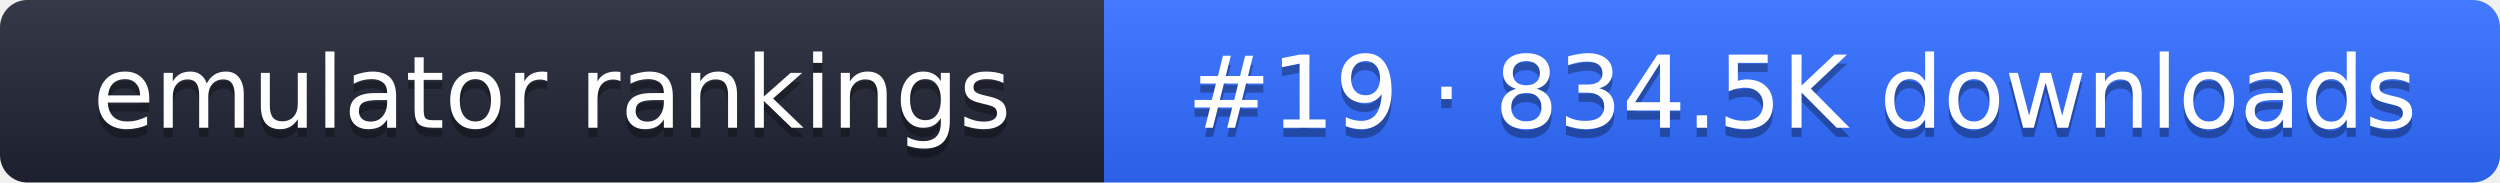
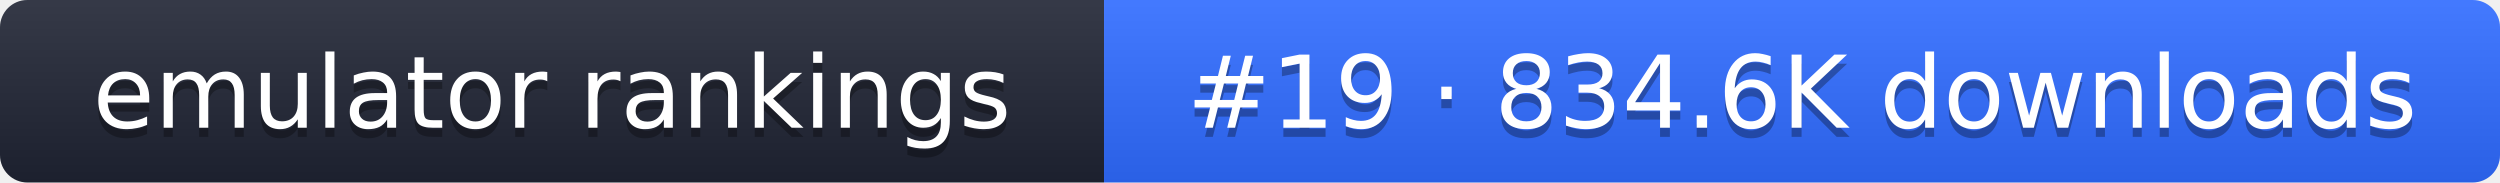
- <svg xmlns="http://www.w3.org/2000/svg" width="274" height="20" role="img" aria-label="emulator rankings: #19 · 834.5K downloads">
+ <svg xmlns="http://www.w3.org/2000/svg" width="274" height="20" role="img" aria-label="emulator rankings: #19 · 834.6K downloads">
  <linearGradient id="g" x2="0" y2="100%">
    <stop offset="0" stop-color="#fff" stop-opacity=".1" />
    <stop offset="1" stop-opacity=".1" />
  </linearGradient>
  <clipPath id="r">
    <rect width="274" height="20" rx="3" fill="#fff" />
  </clipPath>
  <g clip-path="url(#r)">
    <rect width="121" height="20" fill="#1f2433" />
    <rect x="121" width="153" height="20" fill="#2f6bff" />
    <rect width="274" height="20" fill="url(#g)" />
  </g>
  <g fill="#fff" text-anchor="middle" font-family="Verdana,DejaVu Sans,sans-serif" font-size="11">
    <text x="60.5" y="15" fill="#010101" fill-opacity=".3">emulator rankings</text>
    <text x="60.5" y="14">emulator rankings</text>
-     <text x="197.5" y="15" fill="#010101" fill-opacity=".3">#19 · 834.5K downloads</text>
-     <text x="197.5" y="14">#19 · 834.5K downloads</text>
+     <text x="197.5" y="15" fill="#010101" fill-opacity=".3">#19 · 834.6K downloads</text>
+     <text x="197.5" y="14">#19 · 834.6K downloads</text>
  </g>
</svg>
